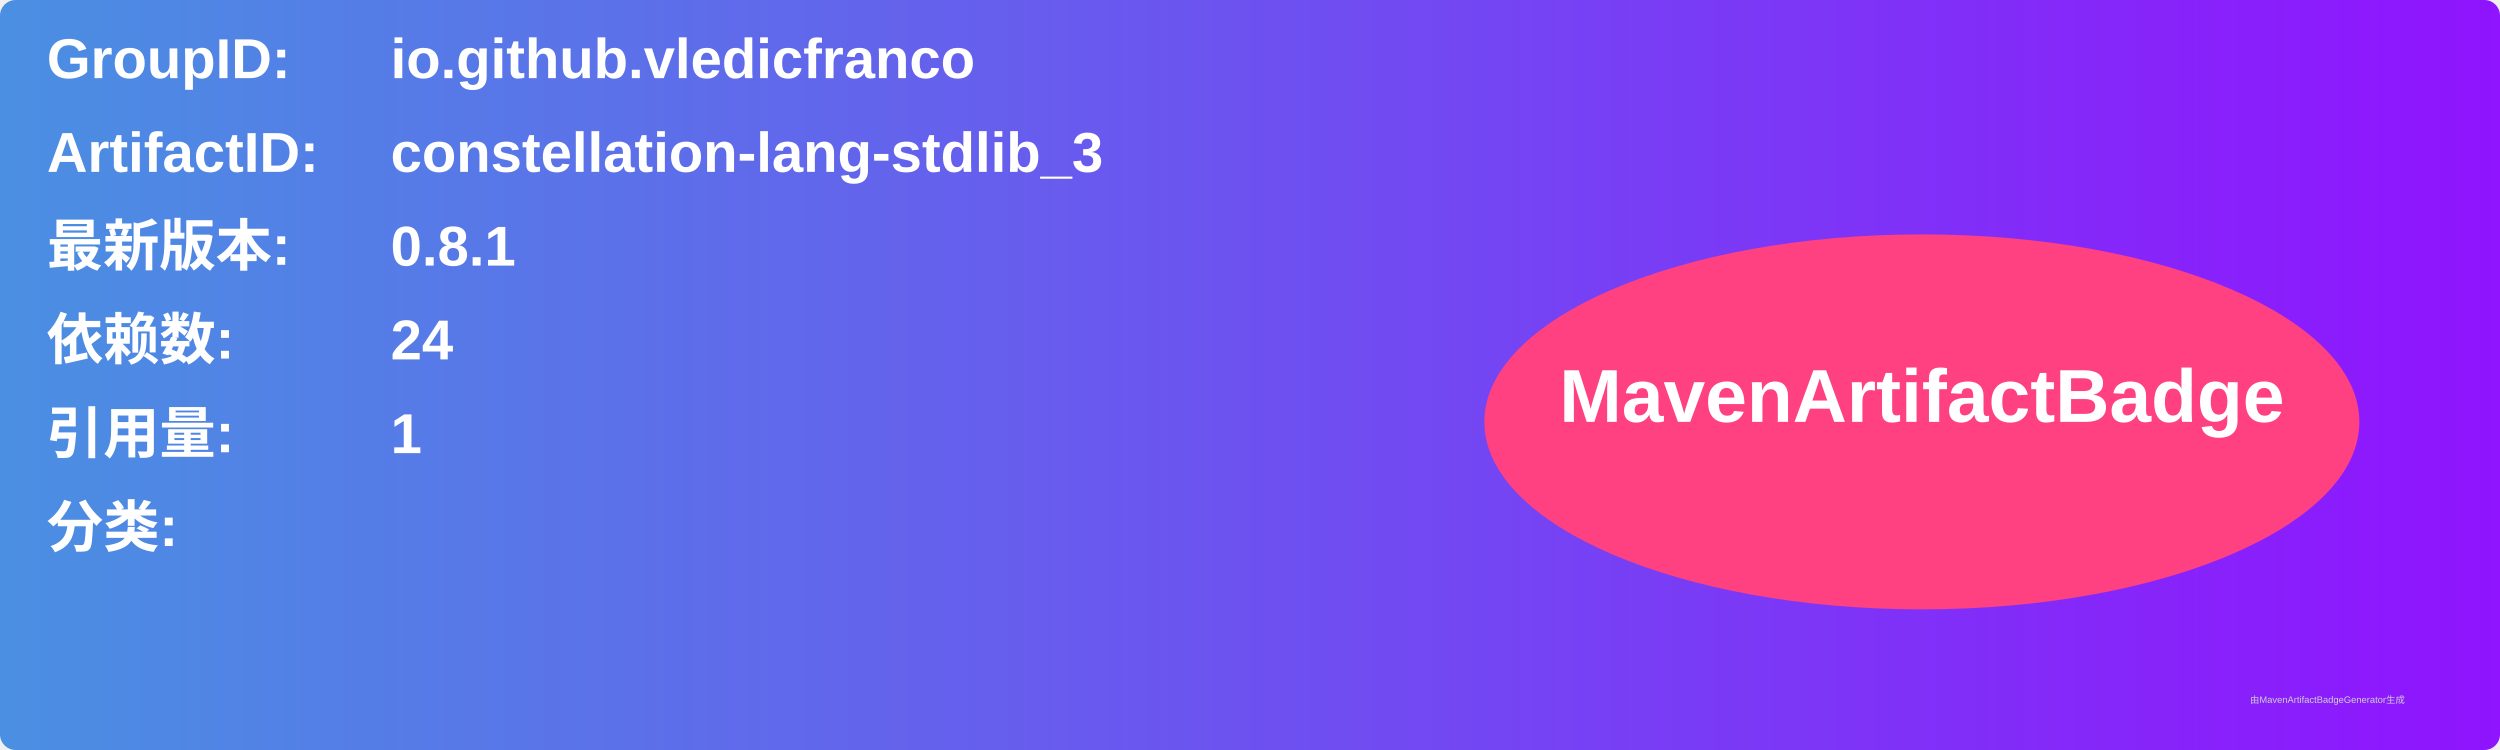
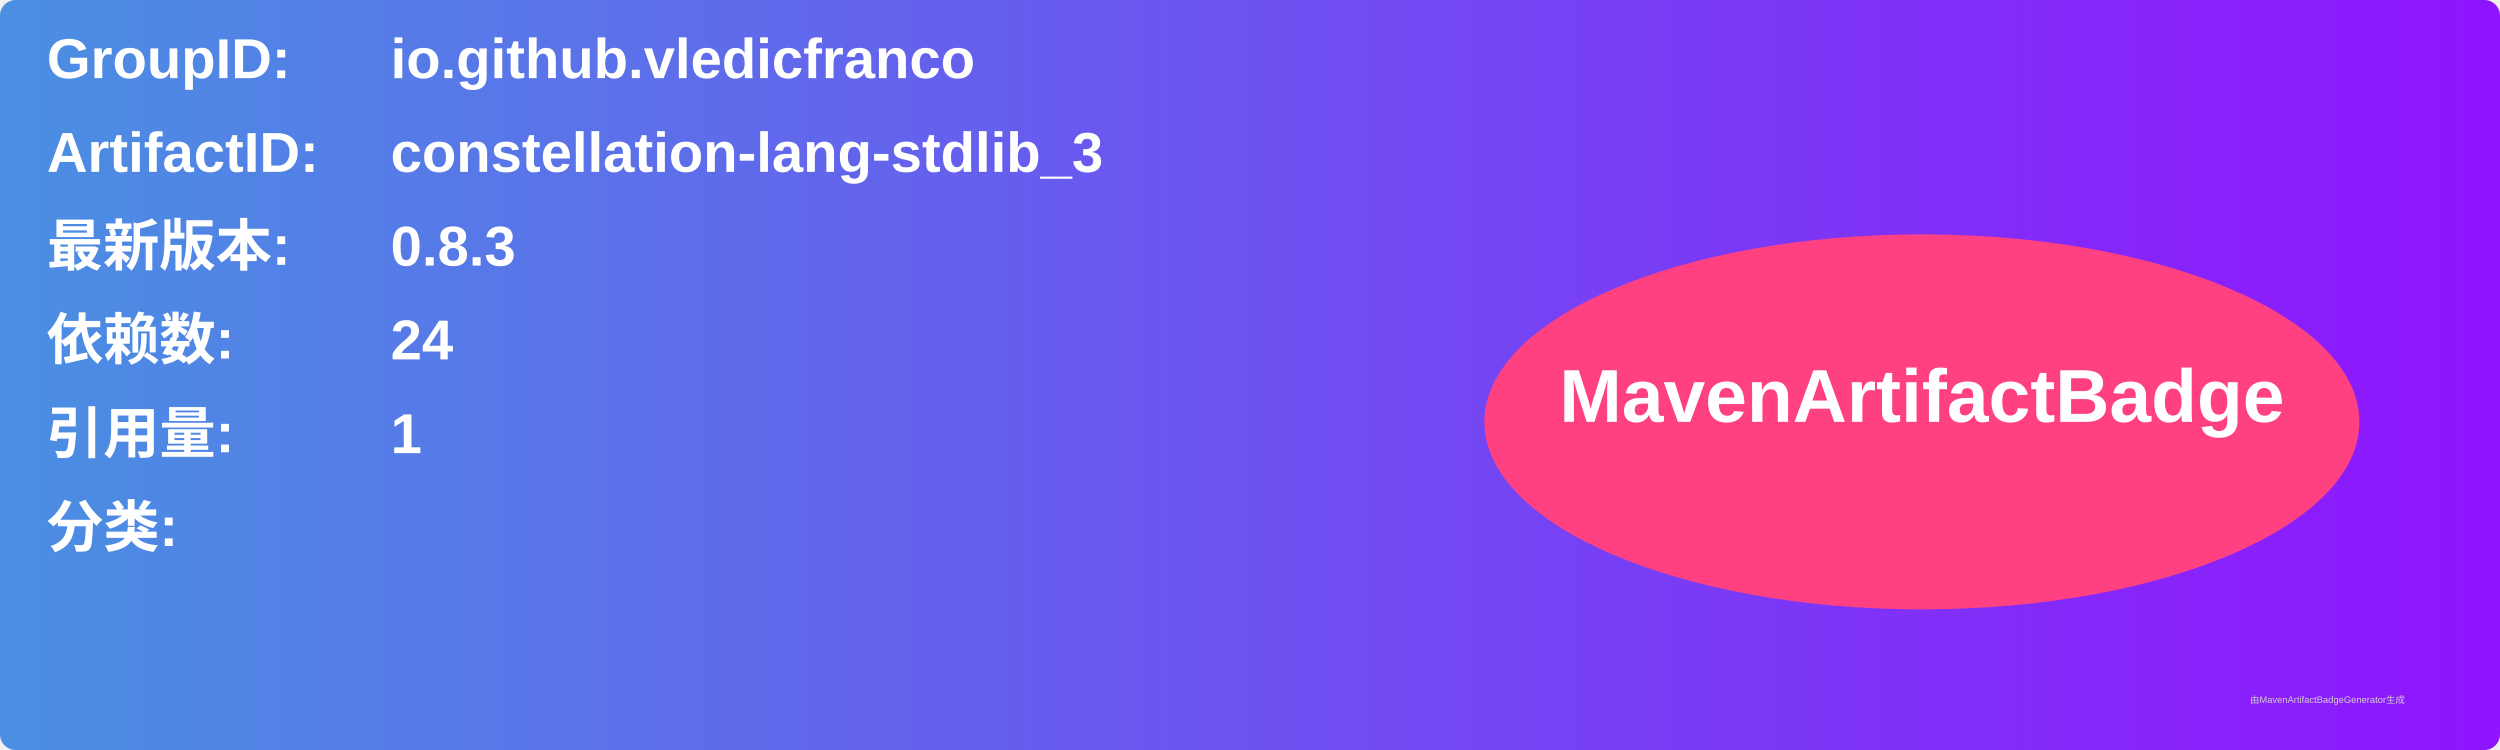
<svg xmlns="http://www.w3.org/2000/svg" width="800" height="240" viewBox="0 0 800 240">
  <linearGradient id="grad" x1="0%" y1="0%" x2="100%" y2="0%">
    <stop offset="0%" stop-color="#4a90e2" />
    <stop offset="100%" stop-color="#9013fe" />
  </linearGradient>
  <rect width="100%" height="100%" rx="5" ry="5" fill="url(#grad)" />
  <g transform="translate(15, 15)">
    <text x="0" y="10" font-family="Arial" font-size="18" fill="white" font-weight="bold" width="260">GroupID:</text>
    <text x="110" y="10" font-family="Arial" font-size="18" fill="white" font-weight="bold" width="460">io.github.vledicfranco</text>
    <text x="0" y="40" font-family="Arial" font-size="18" fill="white" font-weight="bold" width="260">ArtifactID:</text>
    <text x="110" y="40" font-family="Arial" font-size="18" fill="white" font-weight="bold" width="460">constellation-lang-stdlib_3</text>
    <text x="0" y="70" font-family="Arial" font-size="18" fill="white" font-weight="bold">最新版本:</text>
    <text x="110" y="70" font-family="Arial" font-size="18" fill="white" font-weight="bold">
-       <tspan font-weight="bold">0.8.1</tspan>
+       <tspan font-weight="bold">0.8.3</tspan>
    </text>
    <text x="0" y="100" font-family="Arial" font-size="18" fill="white" font-weight="bold">依赖数: </text>
    <text x="110" y="100" font-family="Arial" font-size="18" fill="white">
      <tspan font-weight="bold">24</tspan>
    </text>
    <text x="0" y="130" font-family="Arial" font-size="18" fill="white" font-weight="bold">引用量: </text>
    <text x="110" y="130" font-family="Arial" font-size="18" fill="white">
      <tspan font-weight="bold">1</tspan>
    </text>
    <text x="0" y="160" font-family="Arial" font-size="18" fill="white" font-weight="bold">分类:</text>
    <text x="10" y="190" font-family="Arial" font-size="10" fill="white">
      <tspan font-weight="bold" />
    </text>
    <ellipse cx="600" cy="120" rx="140" ry="60" fill="#ff4081" />
    <text x="600" y="120" text-anchor="middle" font-family="Arial" font-size="24" fill="white" font-weight="bold">MavenArtifactBadge</text>
  </g>
  <text x="720" y="225" font-family="Arial" font-size="3" fill="#d0d0d0">由MavenArtifactBadgeGenerator生成</text>
</svg>
